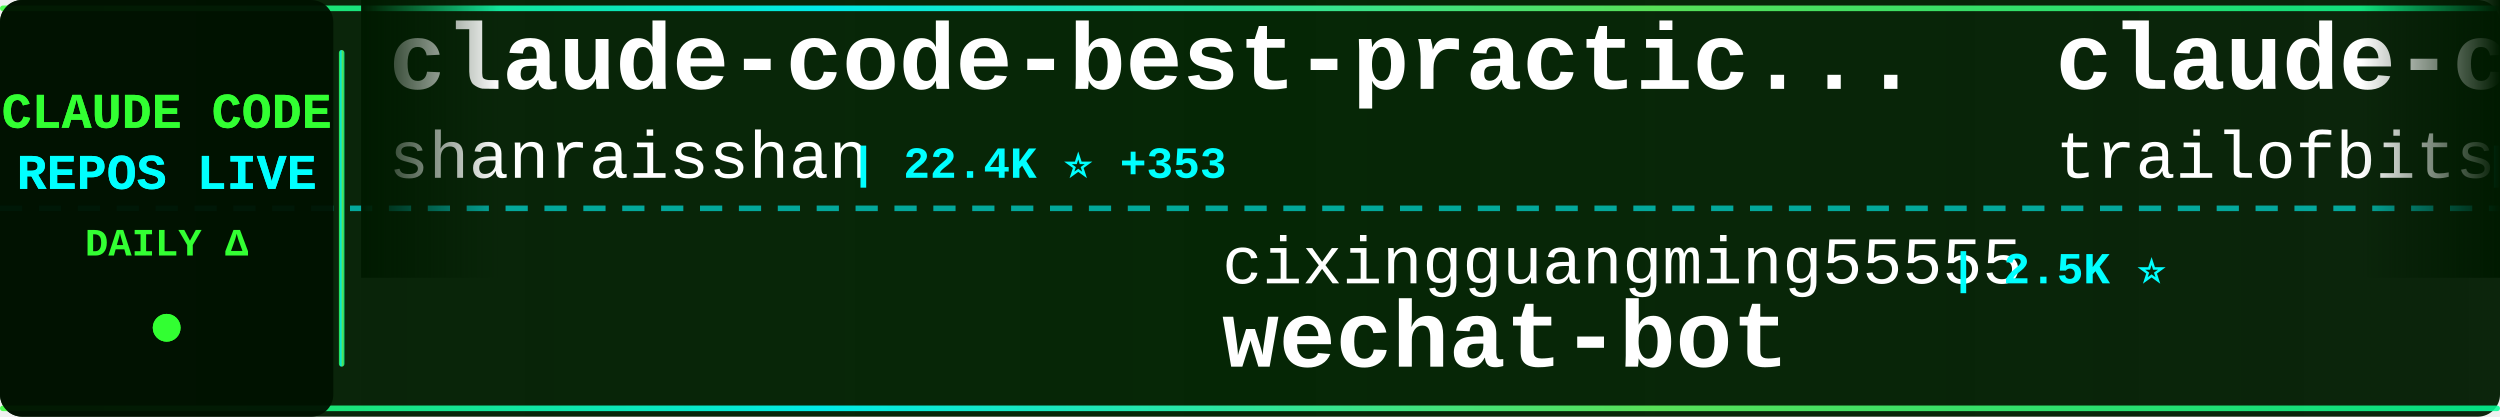
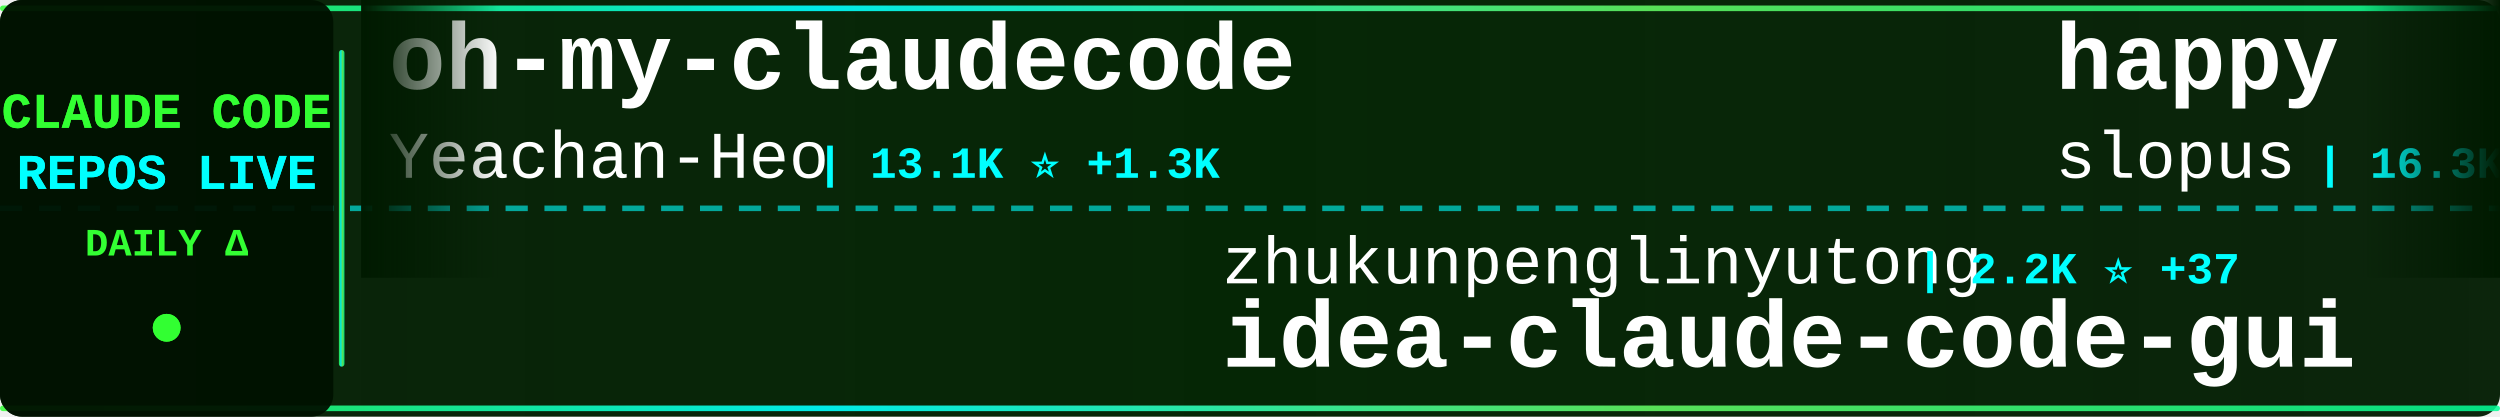
<svg xmlns="http://www.w3.org/2000/svg" width="900" height="150">
  <defs>
    <linearGradient id="tickerBg" x1="0%" y1="0%" x2="100%" y2="0%">
      <stop offset="0%" style="stop-color:#001a00;stop-opacity:0.95" />
      <stop offset="50%" style="stop-color:#002200;stop-opacity:0.98" />
      <stop offset="100%" style="stop-color:#001a00;stop-opacity:0.95" />
    </linearGradient>
    <linearGradient id="borderGrad" x1="0%" y1="0%" x2="100%" y2="0%">
      <stop offset="0%" style="stop-color:#33ff33;stop-opacity:0.85">
        <animate attributeName="stop-opacity" values="0.85;1;0.85" dur="2s" repeatCount="indefinite" />
      </stop>
      <stop offset="33%" style="stop-color:#00ffff;stop-opacity:0.9">
        <animate attributeName="stop-opacity" values="0.9;1;0.9" dur="2.2s" repeatCount="indefinite" />
      </stop>
      <stop offset="66%" style="stop-color:#66ff66;stop-opacity:0.85">
        <animate attributeName="stop-opacity" values="0.85;1;0.85" dur="1.8s" repeatCount="indefinite" />
      </stop>
      <stop offset="100%" style="stop-color:#00ff99;stop-opacity:0.85">
        <animate attributeName="stop-opacity" values="0.85;1;0.85" dur="2s" repeatCount="indefinite" />
      </stop>
    </linearGradient>
    <filter id="textGlow">
      <feGaussianBlur stdDeviation="0.1" result="coloredBlur" />
      <feMerge>
        <feMergeNode in="coloredBlur" />
        <feMergeNode in="SourceGraphic" />
      </feMerge>
    </filter>
    <filter id="metricGlow">
      <feGaussianBlur stdDeviation="0.2" result="coloredBlur" />
      <feMerge>
        <feMergeNode in="coloredBlur" />
        <feMergeNode in="SourceGraphic" />
      </feMerge>
    </filter>
    <linearGradient id="leftFade" x1="0%" y1="0%" x2="100%" y2="0%">
      <stop offset="0%" style="stop-color:#001a00;stop-opacity:1" />
      <stop offset="100%" style="stop-color:#001a00;stop-opacity:0" />
    </linearGradient>
    <linearGradient id="rightFade" x1="0%" y1="0%" x2="100%" y2="0%">
      <stop offset="0%" style="stop-color:#001a00;stop-opacity:0" />
      <stop offset="100%" style="stop-color:#001a00;stop-opacity:1" />
    </linearGradient>
  </defs>
  <rect width="900" height="150" fill="url(#tickerBg)" rx="8" />
  <rect x="0" y="2" width="900" height="2" fill="url(#borderGrad)" rx="1" />
  <rect x="0" y="146" width="900" height="2" fill="url(#borderGrad)" rx="1" />
  <line x1="0" y1="75" x2="900" y2="75" stroke="#00ffff" stroke-width="2" stroke-dasharray="8 6" opacity="0.6" />
  <rect x="0" y="0" width="120" height="150" fill="#001100" opacity="0.95" rx="8" />
  <text x="60" y="46" font-family="'Courier New', monospace" font-size="18" font-weight="bold" fill="#33ff33" text-anchor="middle" filter="url(#textGlow)">
    CLAUDE CODE
  </text>
  <text x="60" y="68" font-family="'Courier New', monospace" font-size="18" font-weight="bold" fill="#00ffff" text-anchor="middle" filter="url(#textGlow)">
    REPOS LIVE
  </text>
  <text x="60" y="92" font-family="'Courier New', monospace" font-size="14" font-weight="bold" fill="#33ff33" text-anchor="middle">
    DAILY Δ
  </text>
  <circle cx="60" cy="118" r="5" fill="#33ff33" filter="url(#metricGlow)">
    <animate attributeName="r" values="4;6;4" dur="1.5s" repeatCount="indefinite" />
    <animate attributeName="opacity" values="0.6;1;0.6" dur="1.5s" repeatCount="indefinite" />
  </circle>
  <rect x="122" y="18" width="2" height="114" fill="url(#borderGrad)" rx="1" />
  <clipPath id="tickerClip">
    <rect x="130" y="0" width="770" height="150" />
  </clipPath>
  <g clip-path="url(#tickerClip)">
    <g id="tickerItems">
      <animateTransform attributeName="transform" attributeType="XML" type="translate" from="0 0" to="-3000 0" dur="54s" repeatCount="indefinite" />
      <g transform="translate(0, 0)">
-         <text x="140" y="32" font-family="'Courier New', monospace" font-size="34" font-weight="bold" fill="#ffffff">claude-code-best-practic...</text>
-         <text x="140" y="64" font-family="'Courier New', monospace" font-size="24" font-weight="normal" fill="#ffffff" opacity="1.0">shanraisshan</text>
-         <text x="306" y="64" font-family="'Courier New', monospace" font-size="16" font-weight="bold" fill="#00ffff"> | 22.4K ⭐ +353</text>
+         <text x="140" y="32" font-family="'Courier New', monospace" font-size="34" font-weight="bold" fill="#ffffff">oh-my-claudecode</text>
+         <text x="140" y="64" font-family="'Courier New', monospace" font-size="24" font-weight="normal" fill="#ffffff" opacity="1.0">Yeachan-Heo</text>
+         <text x="294" y="64" font-family="'Courier New', monospace" font-size="16" font-weight="bold" fill="#00ffff"> | 13.1K ⭐ +1.3K</text>
      </g>
      <g transform="translate(300, 0)">
-         <text x="140" y="102" font-family="'Courier New', monospace" font-size="24" font-weight="normal" fill="#ffffff" opacity="1.0">cixingguangming55555</text>
-         <text x="402" y="102" font-family="'Courier New', monospace" font-size="16" font-weight="bold" fill="#00ffff"> | 2.5K ⭐</text>
-         <text x="140" y="132" font-family="'Courier New', monospace" font-size="34" font-weight="bold" fill="#ffffff">wechat-bot</text>
+         <text x="140" y="102" font-family="'Courier New', monospace" font-size="24" font-weight="normal" fill="#ffffff" opacity="1.0">zhukunpenglinyutong</text>
+         <text x="390" y="102" font-family="'Courier New', monospace" font-size="16" font-weight="bold" fill="#00ffff"> | 2.2K ⭐ +37</text>
+         <text x="140" y="132" font-family="'Courier New', monospace" font-size="34" font-weight="bold" fill="#ffffff">idea-claude-code-gui</text>
      </g>
      <g transform="translate(600, 0)">
-         <text x="140" y="32" font-family="'Courier New', monospace" font-size="34" font-weight="bold" fill="#ffffff">claude-code-config</text>
-         <text x="140" y="64" font-family="'Courier New', monospace" font-size="24" font-weight="normal" fill="#ffffff" opacity="1.0">trailofbits</text>
-         <text x="294" y="64" font-family="'Courier New', monospace" font-size="16" font-weight="bold" fill="#00ffff"> | 1.7K ⭐ +8</text>
+         <text x="140" y="32" font-family="'Courier New', monospace" font-size="34" font-weight="bold" fill="#ffffff">happy</text>
+         <text x="140" y="64" font-family="'Courier New', monospace" font-size="24" font-weight="normal" fill="#ffffff" opacity="1.0">slopus</text>
+         <text x="234" y="64" font-family="'Courier New', monospace" font-size="16" font-weight="bold" fill="#00ffff"> | 16.3K ⭐ +95</text>
      </g>
      <g transform="translate(900, 0)">
-         <text x="140" y="102" font-family="'Courier New', monospace" font-size="24" font-weight="normal" fill="#ffffff" opacity="1.0">Alishahryar1</text>
-         <text x="306" y="102" font-family="'Courier New', monospace" font-size="16" font-weight="bold" fill="#00ffff"> | 1.2K ⭐ +17</text>
-         <text x="140" y="132" font-family="'Courier New', monospace" font-size="34" font-weight="bold" fill="#ffffff">free-claude-code</text>
+         <text x="140" y="102" font-family="'Courier New', monospace" font-size="24" font-weight="normal" fill="#ffffff" opacity="1.0">bytedance</text>
+         <text x="270" y="102" font-family="'Courier New', monospace" font-size="16" font-weight="bold" fill="#00ffff"> | 49.2K ⭐ +2.2K</text>
+         <text x="140" y="132" font-family="'Courier New', monospace" font-size="34" font-weight="bold" fill="#ffffff">deer-flow</text>
      </g>
      <g transform="translate(1200, 0)">
-         <text x="140" y="32" font-family="'Courier New', monospace" font-size="34" font-weight="bold" fill="#ffffff">claude-skills</text>
-         <text x="140" y="64" font-family="'Courier New', monospace" font-size="24" font-weight="normal" fill="#ffffff" opacity="1.0">alirezarezvani</text>
-         <text x="330" y="64" font-family="'Courier New', monospace" font-size="16" font-weight="bold" fill="#00ffff"> | 7.2K ⭐ +235</text>
+         <text x="140" y="32" font-family="'Courier New', monospace" font-size="34" font-weight="bold" fill="#ffffff">claude-code-requirements...</text>
+         <text x="140" y="64" font-family="'Courier New', monospace" font-size="24" font-weight="normal" fill="#ffffff" opacity="1.0">rizethereum</text>
+         <text x="294" y="64" font-family="'Courier New', monospace" font-size="16" font-weight="bold" fill="#00ffff"> | 1.8K ⭐ +1</text>
      </g>
      <g transform="translate(1500, 0)">
-         <text x="140" y="102" font-family="'Courier New', monospace" font-size="24" font-weight="normal" fill="#ffffff" opacity="1.0">darcyegb</text>
-         <text x="258" y="102" font-family="'Courier New', monospace" font-size="16" font-weight="bold" fill="#00ffff"> | 627 ⭐ +2</text>
-         <text x="140" y="132" font-family="'Courier New', monospace" font-size="34" font-weight="bold" fill="#ffffff">ClaudeCodeAgents</text>
+         <text x="140" y="102" font-family="'Courier New', monospace" font-size="24" font-weight="normal" fill="#ffffff" opacity="1.0">steipete</text>
+         <text x="258" y="102" font-family="'Courier New', monospace" font-size="16" font-weight="bold" fill="#00ffff"> | 1.2K ⭐ +2</text>
+         <text x="140" y="132" font-family="'Courier New', monospace" font-size="34" font-weight="bold" fill="#ffffff">claude-code-mcp</text>
      </g>
      <g transform="translate(1800, 0)">
-         <text x="140" y="32" font-family="'Courier New', monospace" font-size="34" font-weight="bold" fill="#ffffff">claude-code-showcase</text>
-         <text x="140" y="64" font-family="'Courier New', monospace" font-size="24" font-weight="normal" fill="#ffffff" opacity="1.0">ChrisWiles</text>
-         <text x="282" y="64" font-family="'Courier New', monospace" font-size="16" font-weight="bold" fill="#00ffff"> | 5.6K ⭐ +9</text>
+         <text x="140" y="32" font-family="'Courier New', monospace" font-size="34" font-weight="bold" fill="#ffffff">ralph</text>
+         <text x="140" y="64" font-family="'Courier New', monospace" font-size="24" font-weight="normal" fill="#ffffff" opacity="1.0">snarktank</text>
+         <text x="270" y="64" font-family="'Courier New', monospace" font-size="16" font-weight="bold" fill="#00ffff"> | 13.8K ⭐ +74</text>
      </g>
      <g transform="translate(2100, 0)">
-         <text x="140" y="102" font-family="'Courier New', monospace" font-size="24" font-weight="normal" fill="#ffffff" opacity="1.0">wasabeef</text>
-         <text x="258" y="102" font-family="'Courier New', monospace" font-size="16" font-weight="bold" fill="#00ffff"> | 1.0K ⭐</text>
-         <text x="140" y="132" font-family="'Courier New', monospace" font-size="34" font-weight="bold" fill="#ffffff">claude-code-cookbook</text>
+         <text x="140" y="102" font-family="'Courier New', monospace" font-size="24" font-weight="normal" fill="#ffffff" opacity="1.0">jarrodwatts</text>
+         <text x="294" y="102" font-family="'Courier New', monospace" font-size="16" font-weight="bold" fill="#00ffff"> | 998 ⭐</text>
+         <text x="140" y="132" font-family="'Courier New', monospace" font-size="34" font-weight="bold" fill="#ffffff">claude-code-config</text>
      </g>
      <g transform="translate(2400, 0)">
-         <text x="140" y="32" font-family="'Courier New', monospace" font-size="34" font-weight="bold" fill="#ffffff">claude_code_bridge</text>
-         <text x="140" y="64" font-family="'Courier New', monospace" font-size="24" font-weight="normal" fill="#ffffff" opacity="1.0">bfly123</text>
-         <text x="246" y="64" font-family="'Courier New', monospace" font-size="16" font-weight="bold" fill="#00ffff"> | 1.9K ⭐ +26</text>
+         <text x="140" y="32" font-family="'Courier New', monospace" font-size="34" font-weight="bold" fill="#ffffff">claude-coder</text>
+         <text x="140" y="64" font-family="'Courier New', monospace" font-size="24" font-weight="normal" fill="#ffffff" opacity="1.0">kodu-ai</text>
+         <text x="246" y="64" font-family="'Courier New', monospace" font-size="16" font-weight="bold" fill="#00ffff"> | 5.3K ⭐ +1</text>
      </g>
      <g transform="translate(2700, 0)">
        <text x="140" y="102" font-family="'Courier New', monospace" font-size="24" font-weight="normal" fill="#ffffff" opacity="1.0">anthropics</text>
-         <text x="282" y="102" font-family="'Courier New', monospace" font-size="16" font-weight="bold" fill="#00ffff"> | 6.6K ⭐ +45</text>
-         <text x="140" y="132" font-family="'Courier New', monospace" font-size="34" font-weight="bold" fill="#ffffff">claude-code-action</text>
+         <text x="282" y="102" font-family="'Courier New', monospace" font-size="16" font-weight="bold" fill="#00ffff"> | 83.3K ⭐ +452</text>
+         <text x="140" y="132" font-family="'Courier New', monospace" font-size="34" font-weight="bold" fill="#ffffff">claude-code</text>
      </g>
      <g transform="translate(3000, 0)">
-         <text x="140" y="32" font-family="'Courier New', monospace" font-size="34" font-weight="bold" fill="#ffffff">claude-code-best-practic...</text>
-         <text x="140" y="64" font-family="'Courier New', monospace" font-size="24" font-weight="normal" fill="#ffffff" opacity="1.0">shanraisshan</text>
-         <text x="306" y="64" font-family="'Courier New', monospace" font-size="16" font-weight="bold" fill="#00ffff"> | 22.4K ⭐ +353</text>
+         <text x="140" y="32" font-family="'Courier New', monospace" font-size="34" font-weight="bold" fill="#ffffff">oh-my-claudecode</text>
+         <text x="140" y="64" font-family="'Courier New', monospace" font-size="24" font-weight="normal" fill="#ffffff" opacity="1.0">Yeachan-Heo</text>
+         <text x="294" y="64" font-family="'Courier New', monospace" font-size="16" font-weight="bold" fill="#00ffff"> | 13.1K ⭐ +1.3K</text>
      </g>
      <g transform="translate(3300, 0)">
-         <text x="140" y="102" font-family="'Courier New', monospace" font-size="24" font-weight="normal" fill="#ffffff" opacity="1.0">cixingguangming55555</text>
-         <text x="402" y="102" font-family="'Courier New', monospace" font-size="16" font-weight="bold" fill="#00ffff"> | 2.5K ⭐</text>
-         <text x="140" y="132" font-family="'Courier New', monospace" font-size="34" font-weight="bold" fill="#ffffff">wechat-bot</text>
+         <text x="140" y="102" font-family="'Courier New', monospace" font-size="24" font-weight="normal" fill="#ffffff" opacity="1.0">zhukunpenglinyutong</text>
+         <text x="390" y="102" font-family="'Courier New', monospace" font-size="16" font-weight="bold" fill="#00ffff"> | 2.2K ⭐ +37</text>
+         <text x="140" y="132" font-family="'Courier New', monospace" font-size="34" font-weight="bold" fill="#ffffff">idea-claude-code-gui</text>
      </g>
      <g transform="translate(3600, 0)">
-         <text x="140" y="32" font-family="'Courier New', monospace" font-size="34" font-weight="bold" fill="#ffffff">claude-code-config</text>
-         <text x="140" y="64" font-family="'Courier New', monospace" font-size="24" font-weight="normal" fill="#ffffff" opacity="1.0">trailofbits</text>
-         <text x="294" y="64" font-family="'Courier New', monospace" font-size="16" font-weight="bold" fill="#00ffff"> | 1.7K ⭐ +8</text>
+         <text x="140" y="32" font-family="'Courier New', monospace" font-size="34" font-weight="bold" fill="#ffffff">happy</text>
+         <text x="140" y="64" font-family="'Courier New', monospace" font-size="24" font-weight="normal" fill="#ffffff" opacity="1.0">slopus</text>
+         <text x="234" y="64" font-family="'Courier New', monospace" font-size="16" font-weight="bold" fill="#00ffff"> | 16.3K ⭐ +95</text>
      </g>
      <g transform="translate(3900, 0)">
-         <text x="140" y="102" font-family="'Courier New', monospace" font-size="24" font-weight="normal" fill="#ffffff" opacity="1.0">Alishahryar1</text>
-         <text x="306" y="102" font-family="'Courier New', monospace" font-size="16" font-weight="bold" fill="#00ffff"> | 1.2K ⭐ +17</text>
-         <text x="140" y="132" font-family="'Courier New', monospace" font-size="34" font-weight="bold" fill="#ffffff">free-claude-code</text>
+         <text x="140" y="102" font-family="'Courier New', monospace" font-size="24" font-weight="normal" fill="#ffffff" opacity="1.0">bytedance</text>
+         <text x="270" y="102" font-family="'Courier New', monospace" font-size="16" font-weight="bold" fill="#00ffff"> | 49.2K ⭐ +2.2K</text>
+         <text x="140" y="132" font-family="'Courier New', monospace" font-size="34" font-weight="bold" fill="#ffffff">deer-flow</text>
      </g>
    </g>
  </g>
  <rect x="130" y="0" width="50" height="100" fill="url(#leftFade)" />
  <rect x="850" y="0" width="50" height="100" fill="url(#rightFade)" />
</svg>
